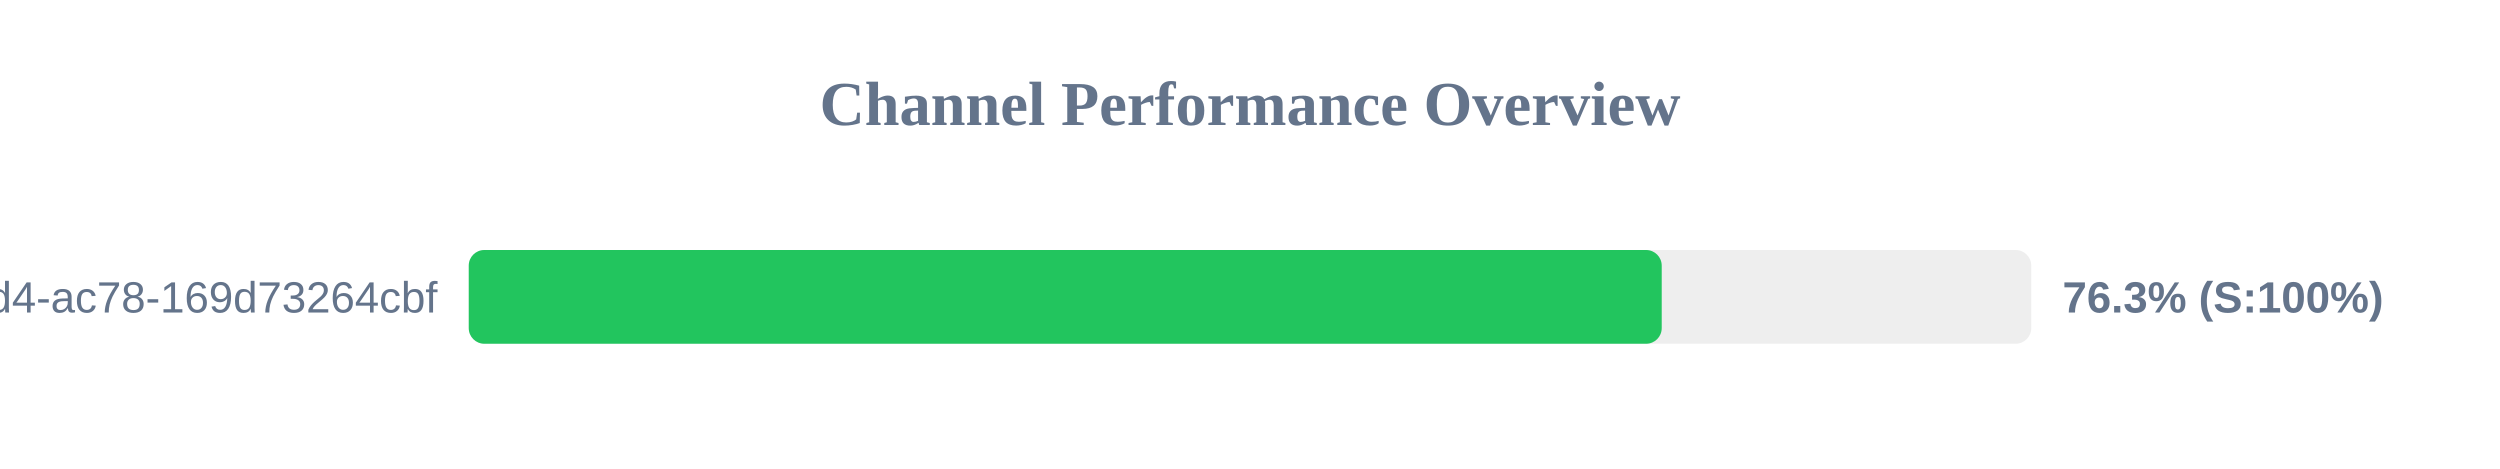
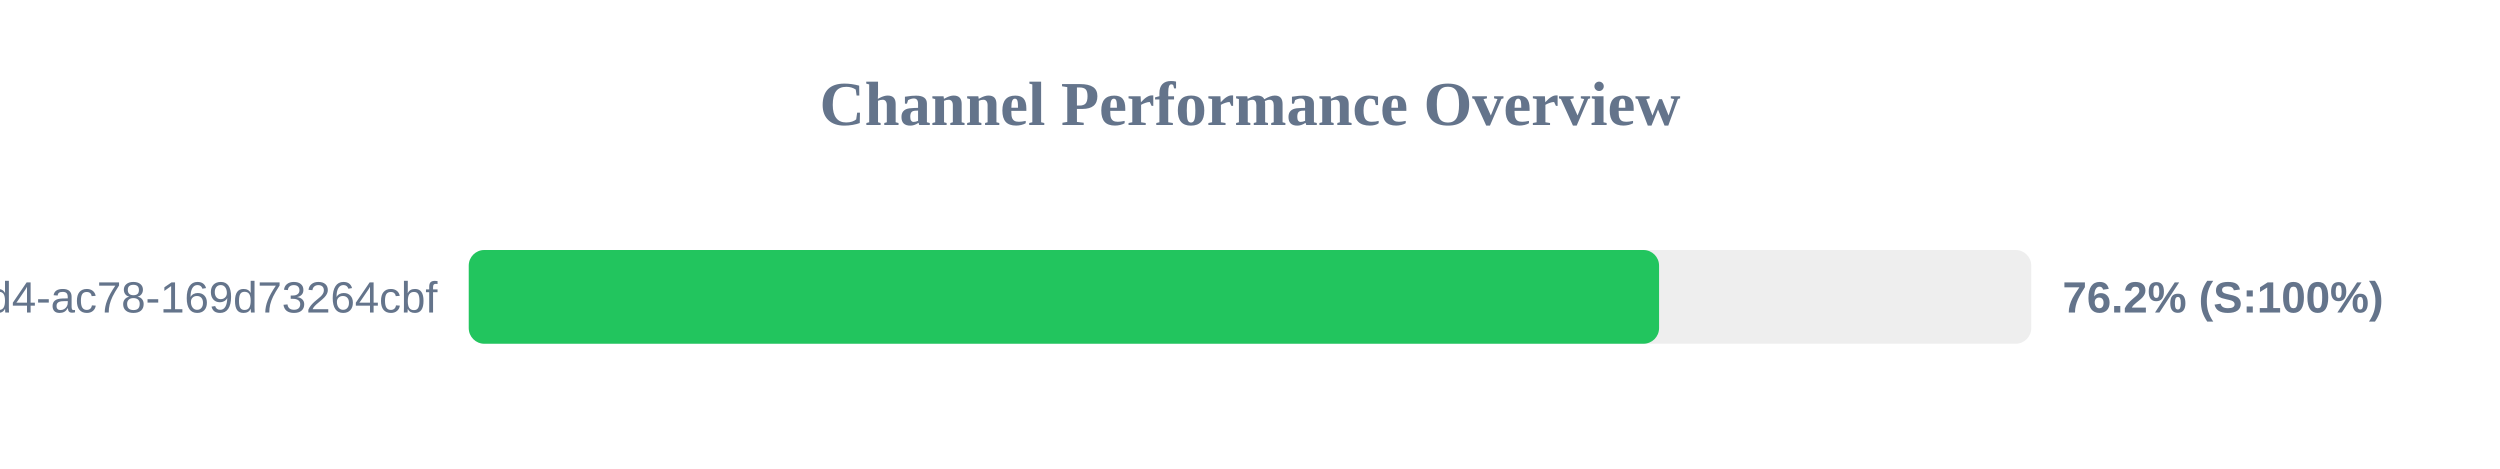
<svg xmlns="http://www.w3.org/2000/svg" width="800" height="150" version="1.1">
  <style>
        .row { font: 14px Arial; fill: #64748b; }
        .score { font: bold 14px Arial; fill: #64748b; }
    </style>
  <text x="400" y="40" text-anchor="middle" font-size="20px" font-weight="bold" fill="#64748b">Channel Performance Overview</text>
  <rect x="150" y="80" width="500" height="30" fill="#eee" rx="5" />
-   <rect x="150" y="80" width="381.75" height="30" fill="#22c55e" rx="5" />
+   <rect x="150" y="80" width="380.9" height="30" fill="#22c55e" rx="5" />
  <text x="140" y="100" text-anchor="end" class="row">?uuid=48c2c901-72e6-46d4-ac78-169d73264cbf</text>
-   <text x="660" y="100" text-anchor="start" class="score">76.3% (S:100%)</text>
+   <text x="660" y="100" text-anchor="start" class="score">76.2% (S:100%)</text>
</svg>
